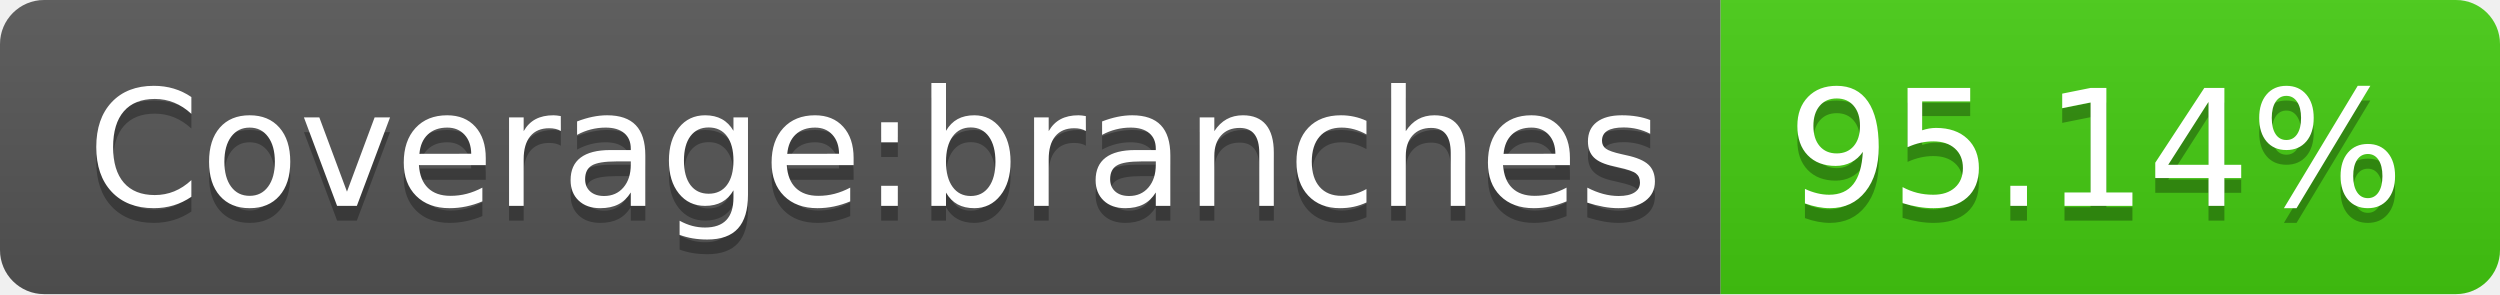
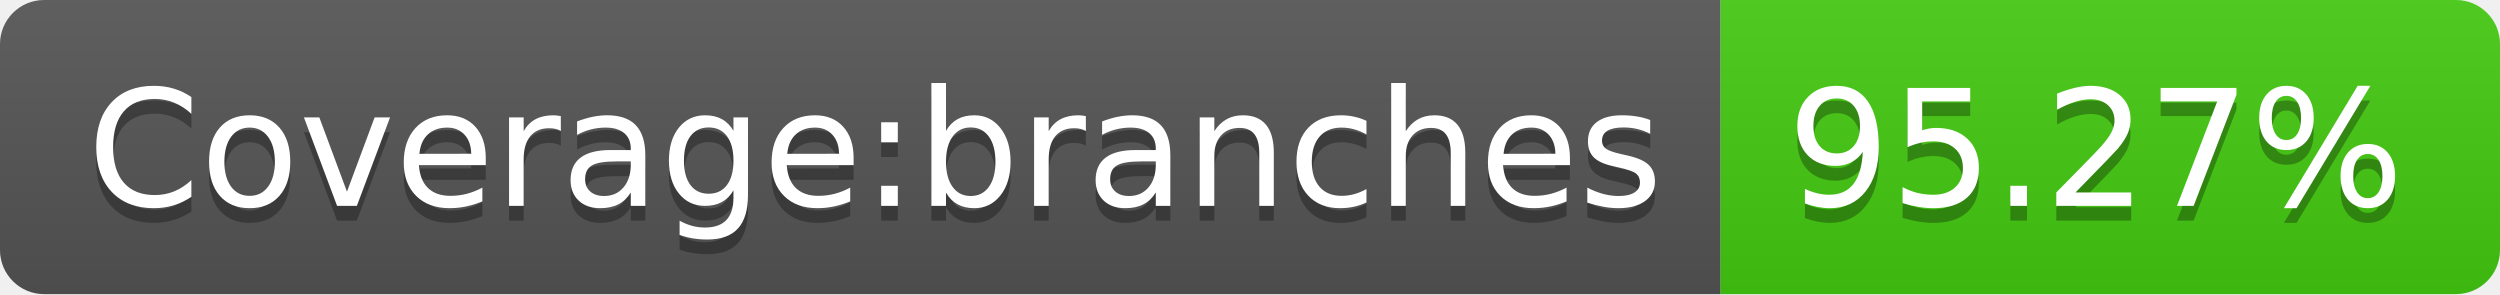
- <svg xmlns="http://www.w3.org/2000/svg" width="170" height="20" role="img" aria-label="Coverage:branches: 95.14%">
+ <svg xmlns="http://www.w3.org/2000/svg" width="170" height="20" role="img" aria-label="Coverage:branches: 95.27%">
  <linearGradient id="s" x2="0" y2="100%">
    <stop offset="0" stop-color="#bbb" stop-opacity=".1" />
    <stop offset="1" stop-opacity=".1" />
  </linearGradient>
  <clipPath id="r">
    <rect width="170" height="20" rx="3" fill="#fff" />
  </clipPath>
  <g clip-path="url(#r)">
    <rect width="117" height="20" fill="#555" />
    <rect x="117" width="53" height="20" fill="#4c1" />
    <rect width="170" height="20" fill="url(#s)" />
  </g>
  <g fill="#fff" text-anchor="middle" font-family="Verdana,Geneva,DejaVu Sans,sans-serif" text-rendering="geometricPrecision" font-size="110">
    <text aria-hidden="true" x="595" y="150" fill="#010101" fill-opacity=".3" transform="scale(.1)" textLength="1070">Coverage:branches</text>
    <text x="595" y="140" transform="scale(.1)" fill="#fff" textLength="1070">Coverage:branches</text>
-     <text aria-hidden="true" x="1425" y="150" fill="#010101" fill-opacity=".3" transform="scale(.1)" textLength="430">95.14%</text>
-     <text x="1425" y="140" transform="scale(.1)" fill="#fff" textLength="430">95.14%</text>
+     <text aria-hidden="true" x="1425" y="150" fill="#010101" fill-opacity=".3" transform="scale(.1)" textLength="430">95.27%</text>
+     <text x="1425" y="140" transform="scale(.1)" fill="#fff" textLength="430">95.27%</text>
  </g>
</svg>
